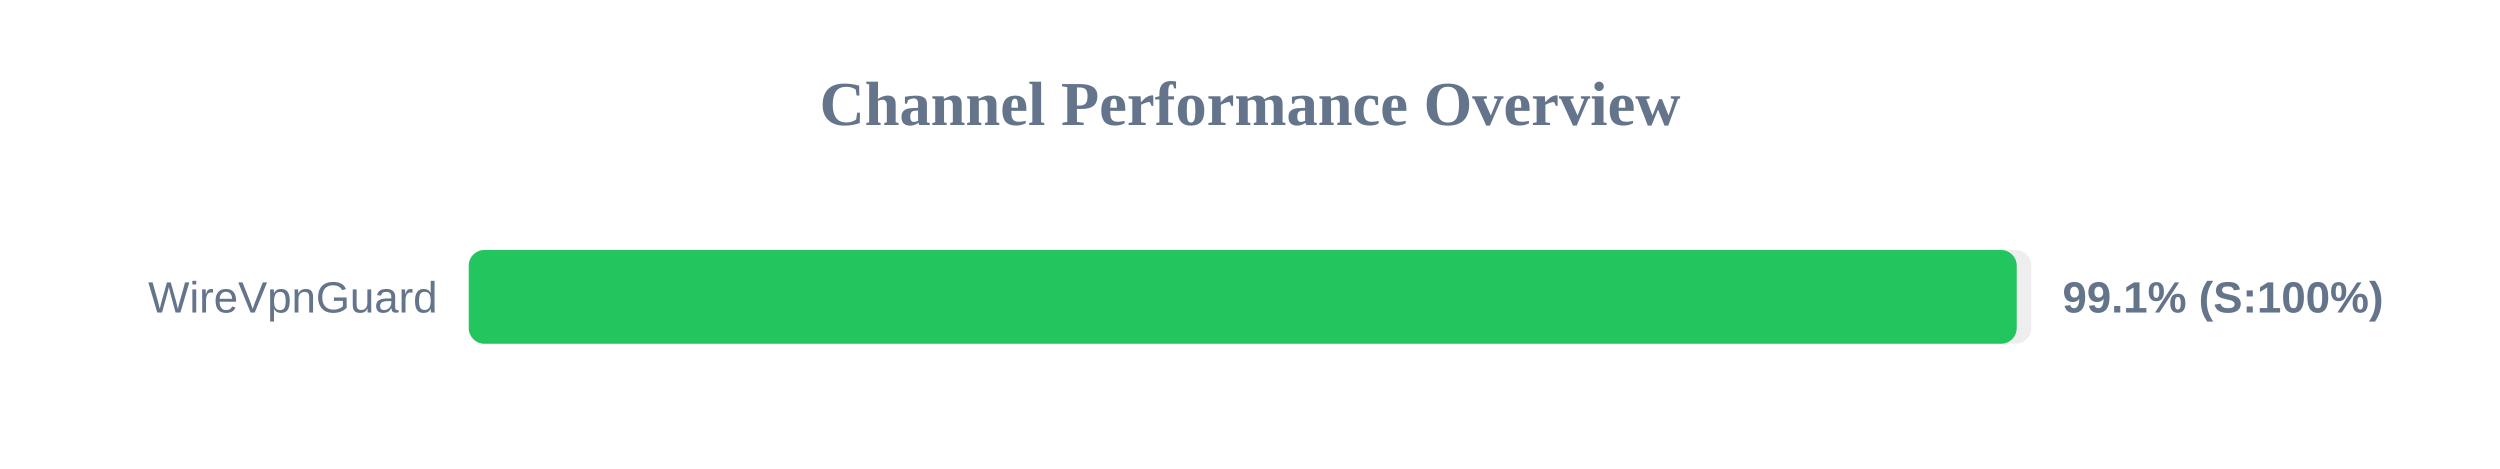
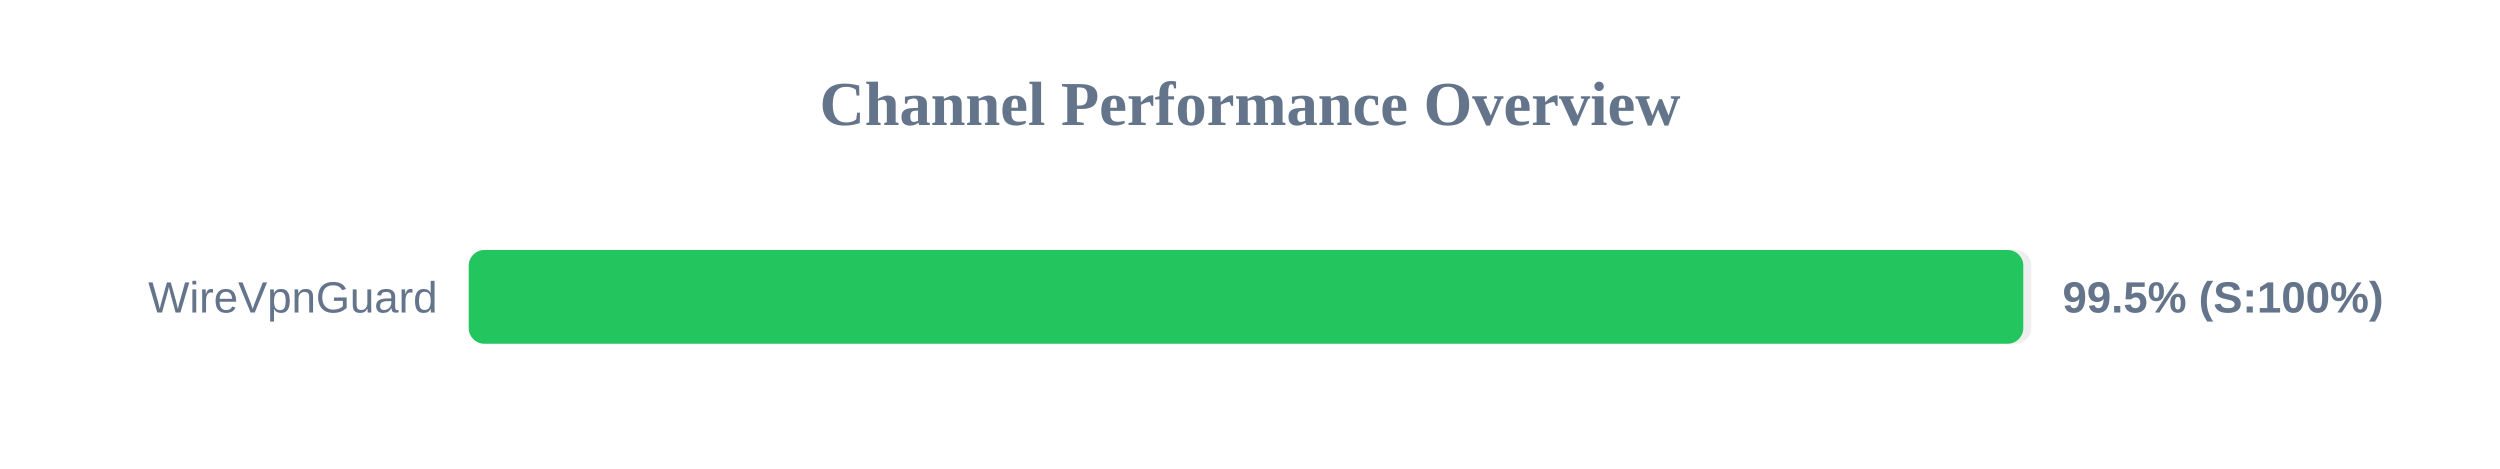
<svg xmlns="http://www.w3.org/2000/svg" width="800" height="150" version="1.1">
  <style>
        .row { font: 14px Arial; fill: #64748b; }
        .score { font: bold 14px Arial; fill: #64748b; }
    </style>
  <text x="400" y="40" text-anchor="middle" font-size="20px" font-weight="bold" fill="#64748b">Channel Performance Overview</text>
  <rect x="150" y="80" width="500" height="30" fill="#eee" rx="5" />
-   <rect x="150" y="80" width="495.35" height="30" fill="#22c55e" rx="5" />
+   <rect x="150" y="80" width="497.45" height="30" fill="#22c55e" rx="5" />
  <text x="140" y="100" text-anchor="end" class="row">WireVpnGuard</text>
-   <text x="660" y="100" text-anchor="start" class="score">99.1% (S:100%)</text>
+   <text x="660" y="100" text-anchor="start" class="score">99.5% (S:100%)</text>
</svg>
